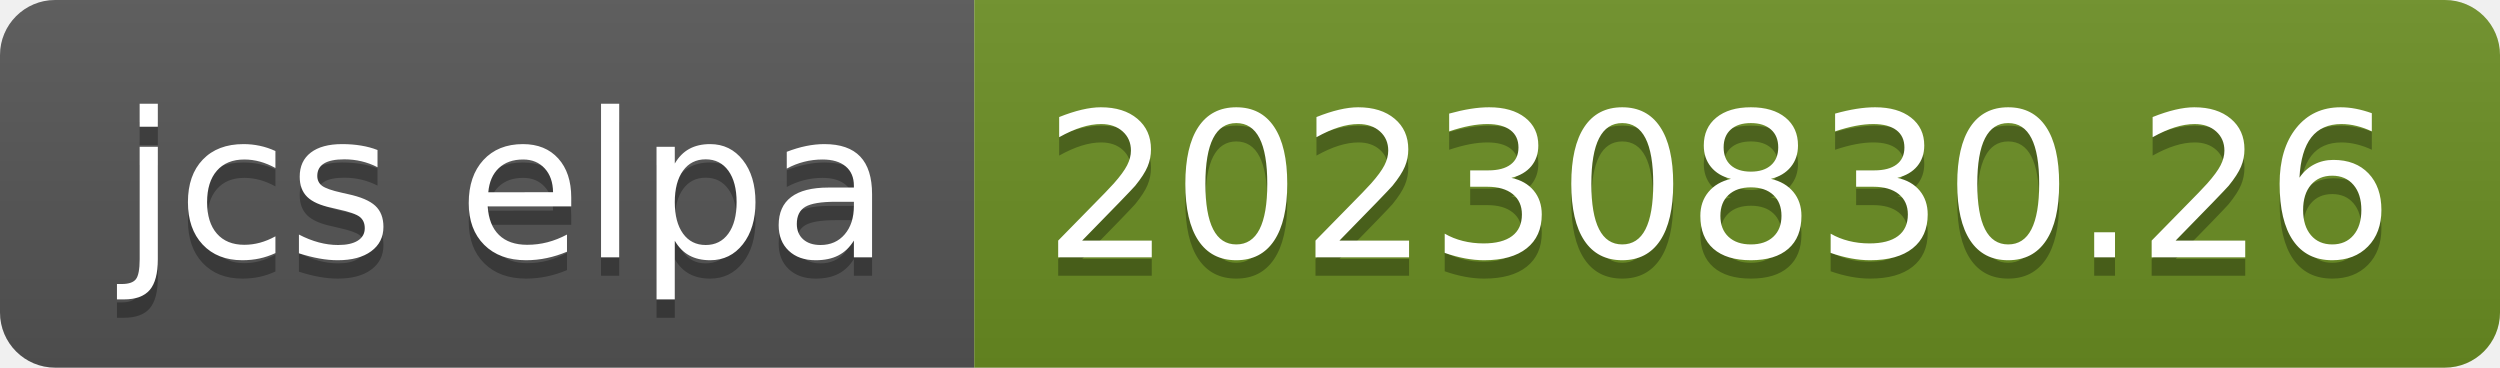
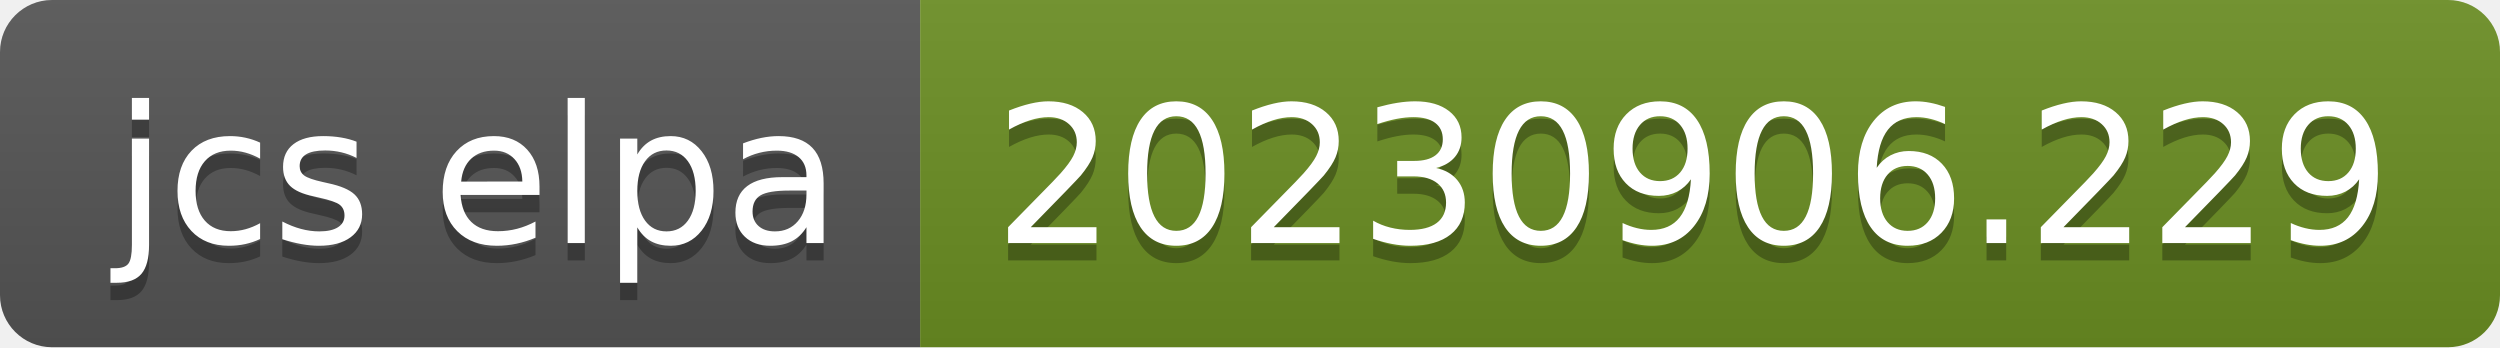
- <svg xmlns="http://www.w3.org/2000/svg" width="136" height="20" role="img" aria-label="jcs elpa: 20230830.26">
+ <svg xmlns="http://www.w3.org/2000/svg" width="144" height="20" role="img" aria-label="jcs elpa: 20230906.229">
  <linearGradient id="s" x2="0" y2="100%">
    <stop offset="0" stop-color="#bbb" stop-opacity=".1" />
    <stop offset="1" stop-opacity=".1" />
  </linearGradient>
  <clipPath id="r">
-     <rect width="136" height="20" rx="3" fill="#fff" />
+     <rect width="144" height="20" rx="3" fill="#fff" />
  </clipPath>
  <g clip-path="url(#r)">
    <rect width="53" height="20" fill="#555" />
-     <rect x="53" width="83" height="20" fill="#6b8e23" />
-     <rect width="136" height="20" fill="url(#s)" />
+     <rect x="53" width="91" height="20" fill="#6b8e23" />
+     <rect width="144" height="20" fill="url(#s)" />
  </g>
  <g fill="#fff" text-anchor="middle" font-family="Verdana,Geneva,DejaVu Sans,sans-serif" text-rendering="geometricPrecision" font-size="110">
    <text aria-hidden="true" x="275" y="150" fill="#010101" fill-opacity=".3" transform="scale(.1)" textLength="430">jcs elpa</text>
    <text x="275" y="140" transform="scale(.1)" fill="#fff" textLength="430">jcs elpa</text>
-     <text aria-hidden="true" x="935" y="150" fill="#010101" fill-opacity=".3" transform="scale(.1)" textLength="730">20230830.26</text>
-     <text x="935" y="140" transform="scale(.1)" fill="#fff" textLength="730">20230830.26</text>
+     <text aria-hidden="true" x="975" y="150" fill="#010101" fill-opacity=".3" transform="scale(.1)" textLength="810">20230906.229</text>
+     <text x="975" y="140" transform="scale(.1)" fill="#fff" textLength="810">20230906.229</text>
  </g>
</svg>
